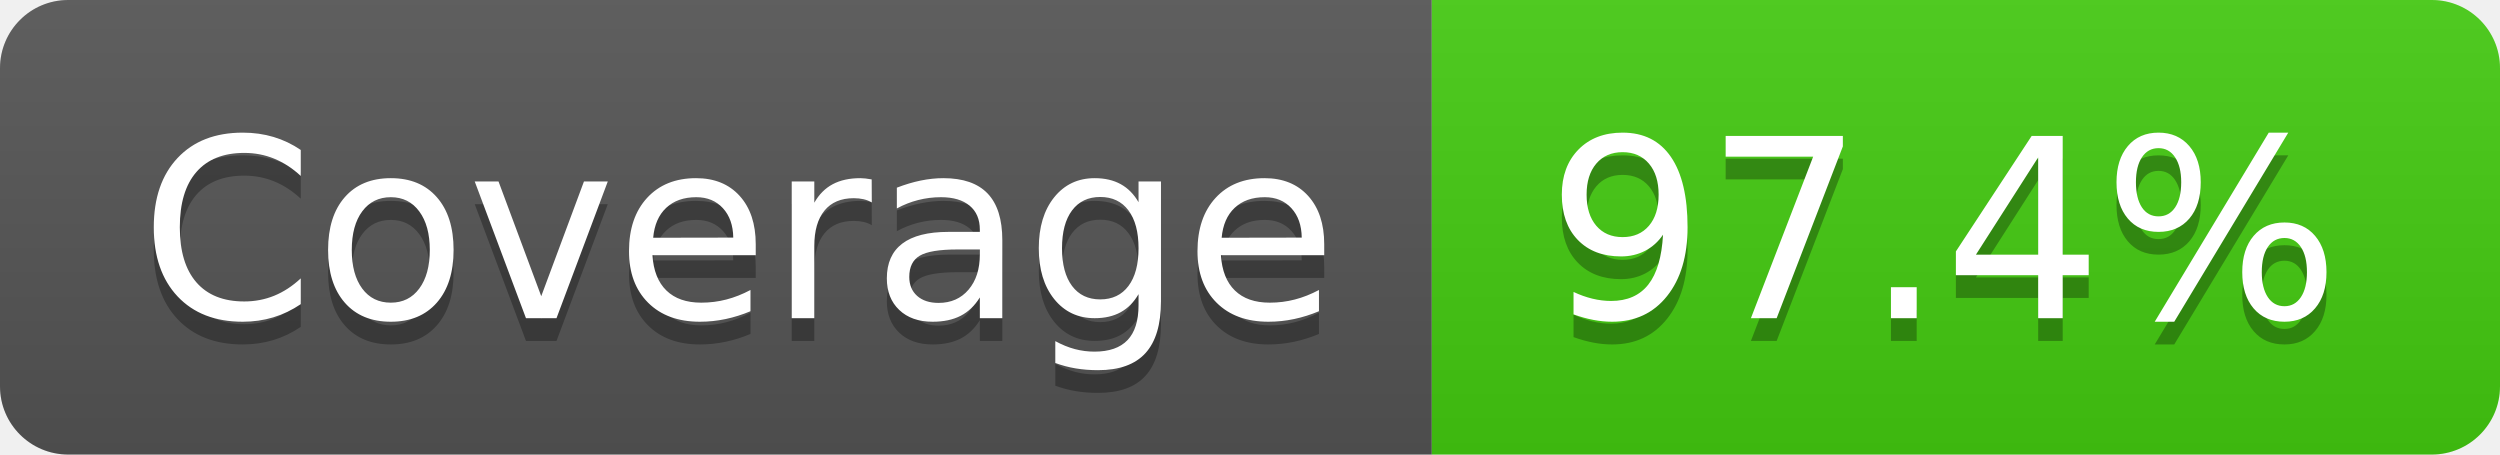
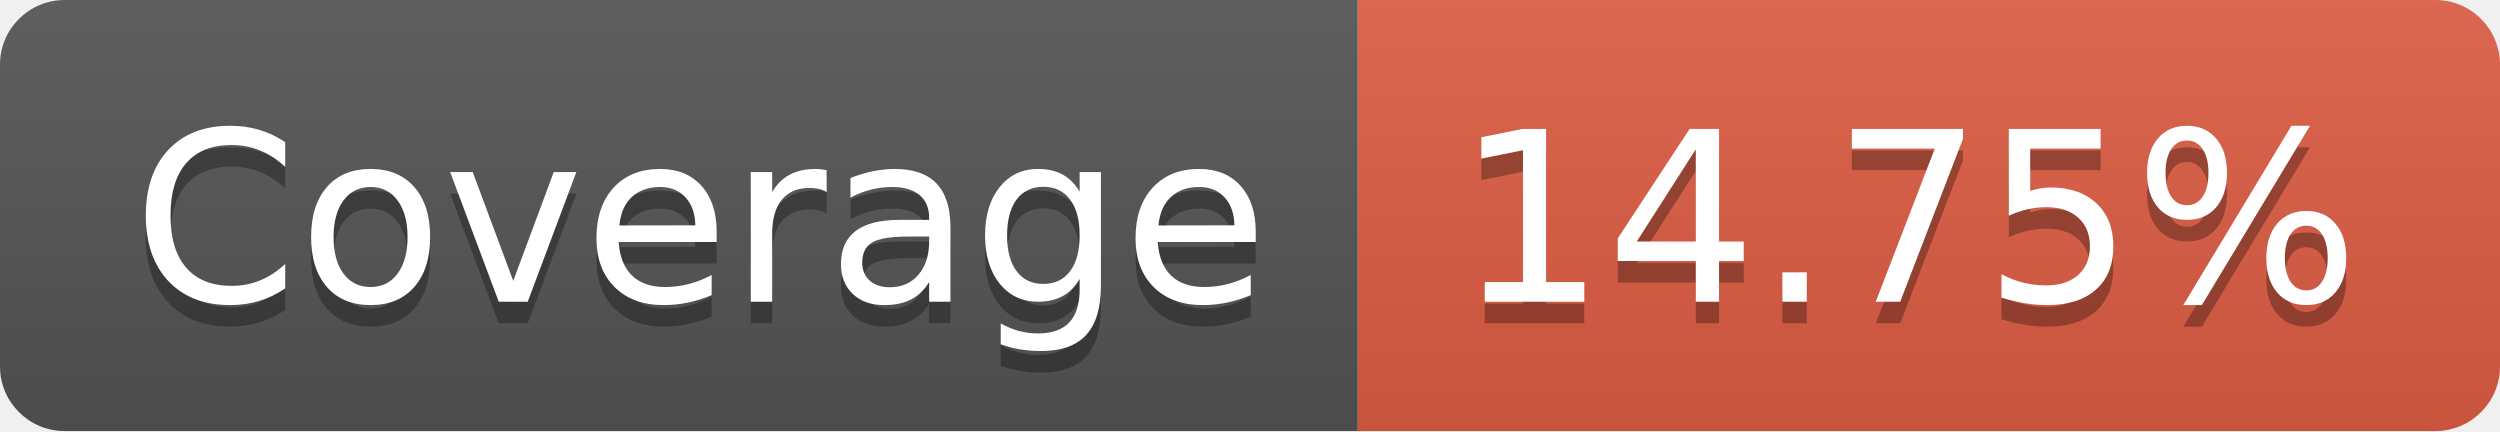
- <svg xmlns="http://www.w3.org/2000/svg" width="110" height="20" role="img" aria-label="Coverage: 97.4%">
+ <svg xmlns="http://www.w3.org/2000/svg" width="116" height="20" role="img" aria-label="Coverage: 14.75%">
  <linearGradient id="s" x2="0" y2="100%">
    <stop offset="0" stop-color="#bbb" stop-opacity=".1" />
    <stop offset="1" stop-opacity=".1" />
  </linearGradient>
  <clipPath id="r">
-     <rect width="110" height="20" rx="3" fill="#fff" />
+     <rect width="116" height="20" rx="3" fill="#fff" />
  </clipPath>
  <g clip-path="url(#r)">
    <rect width="63" height="20" fill="#555" />
-     <rect x="63" width="47" height="20" fill="#4c1" />
-     <rect width="110" height="20" fill="url(#s)" />
+     <rect x="63" width="53" height="20" fill="#e05d44" />
+     <rect width="116" height="20" fill="url(#s)" />
  </g>
  <g fill="#fff" text-anchor="middle" font-family="Verdana,Geneva,DejaVu Sans,sans-serif" text-rendering="geometricPrecision" font-size="110">
    <text aria-hidden="true" x="325" y="150" fill="#010101" fill-opacity=".3" transform="scale(.1)" textLength="530">Coverage</text>
    <text x="325" y="140" transform="scale(.1)" fill="#fff" textLength="530">Coverage</text>
-     <text aria-hidden="true" x="855" y="150" fill="#010101" fill-opacity=".3" transform="scale(.1)" textLength="370">97.4%</text>
-     <text x="855" y="140" transform="scale(.1)" fill="#fff" textLength="370">97.4%</text>
+     <text aria-hidden="true" x="885" y="150" fill="#010101" fill-opacity=".3" transform="scale(.1)" textLength="430">14.75%</text>
+     <text x="885" y="140" transform="scale(.1)" fill="#fff" textLength="430">14.75%</text>
  </g>
</svg>
